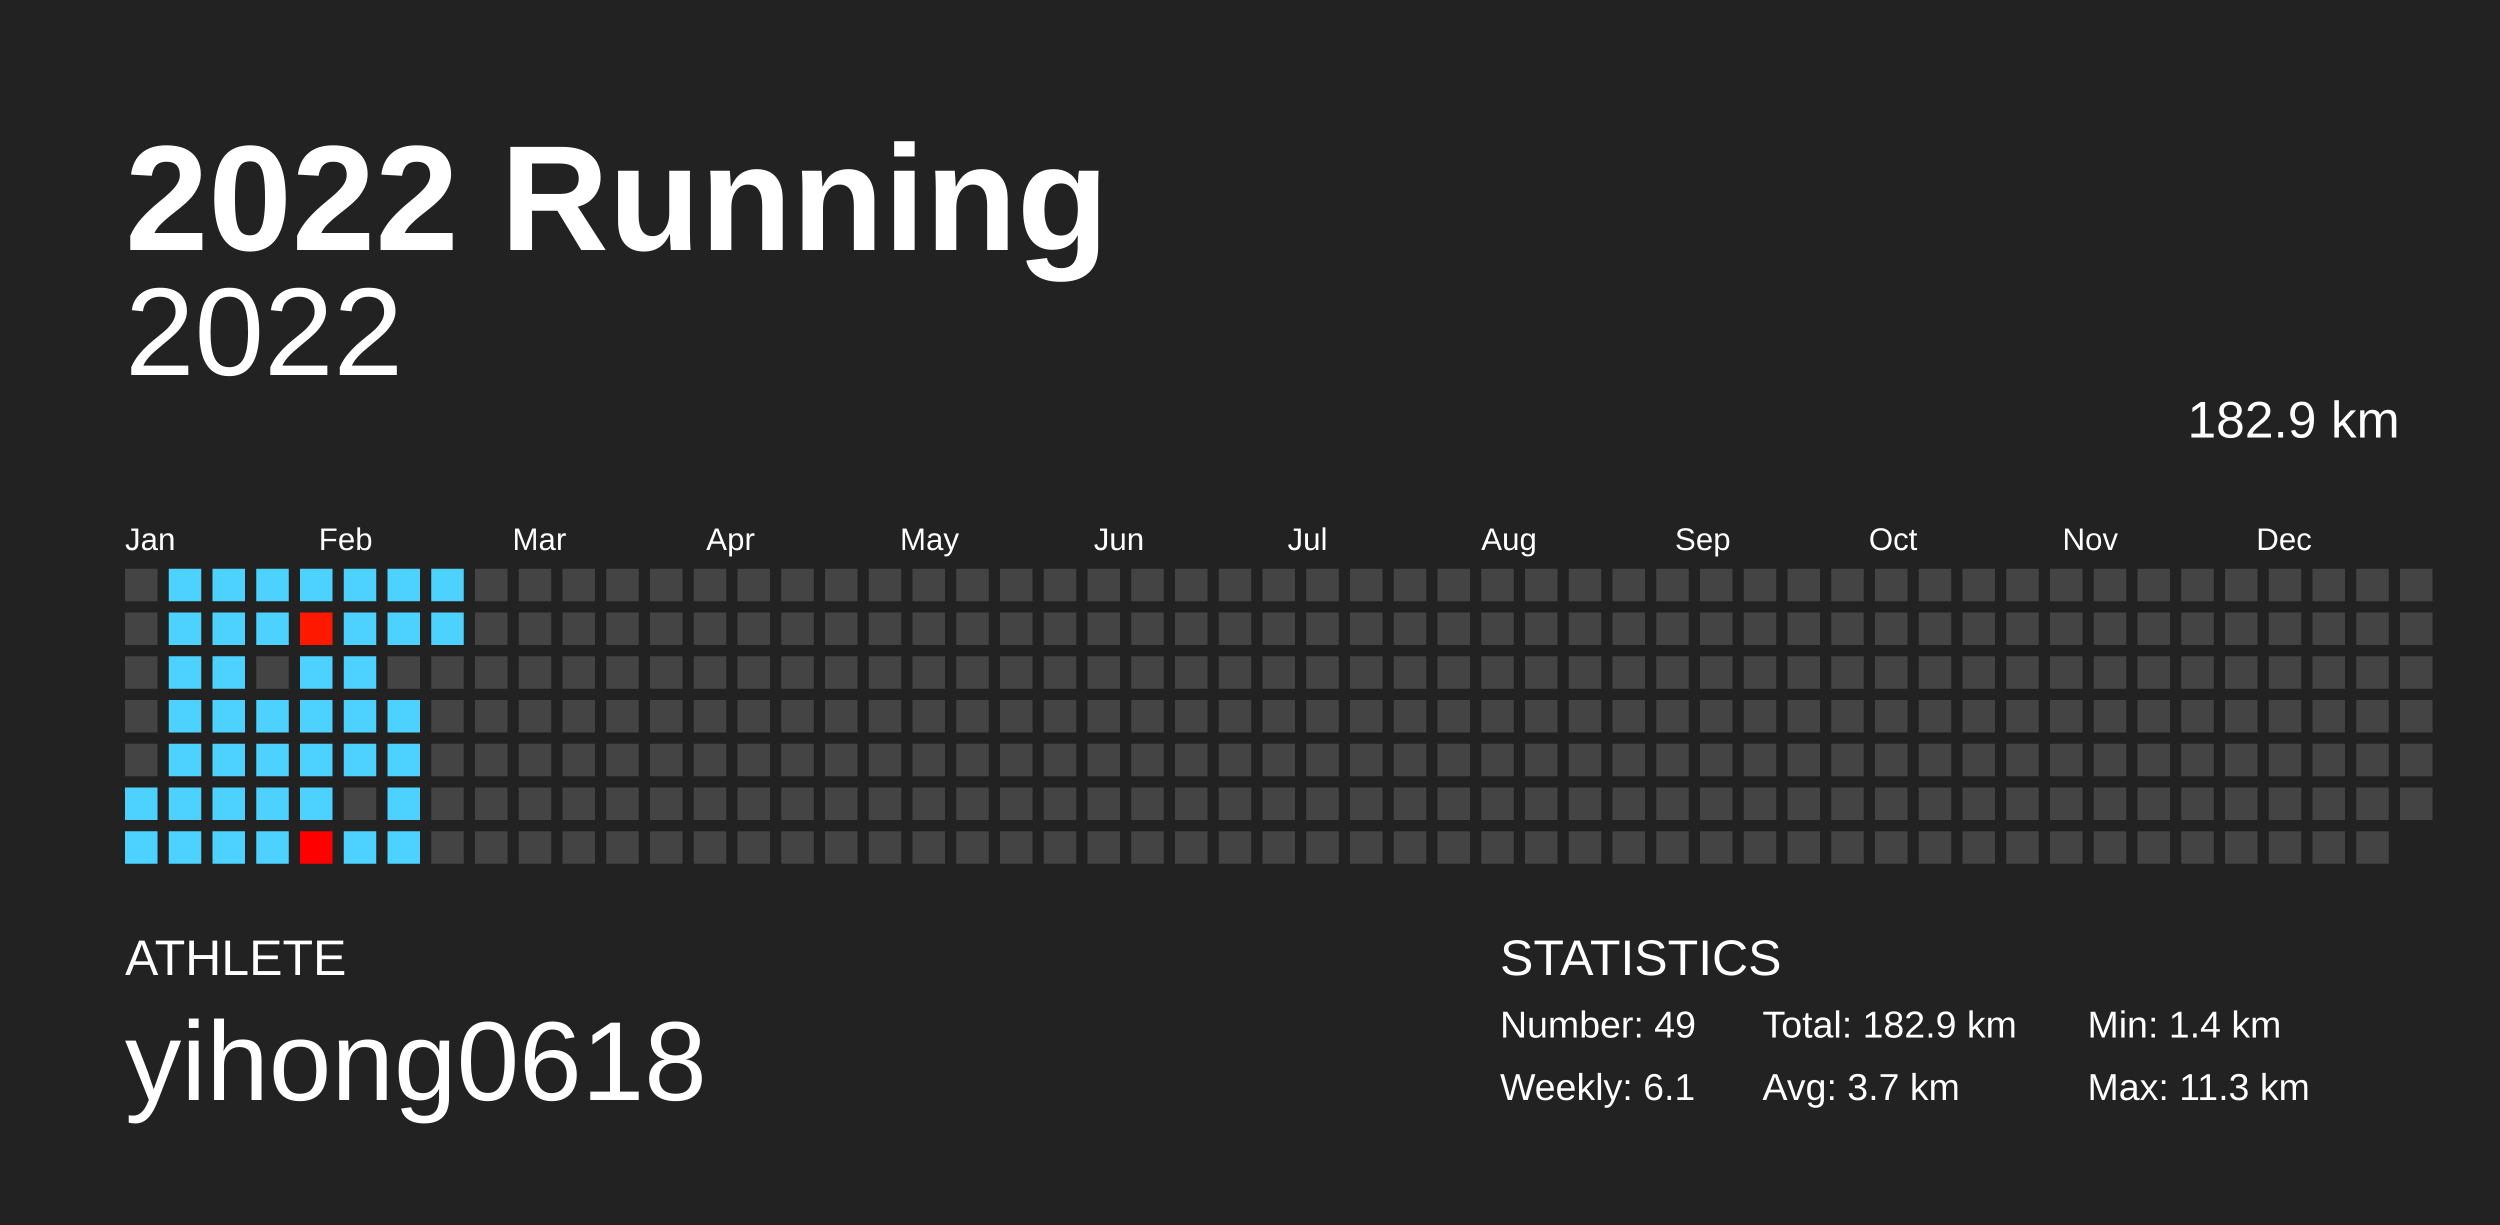
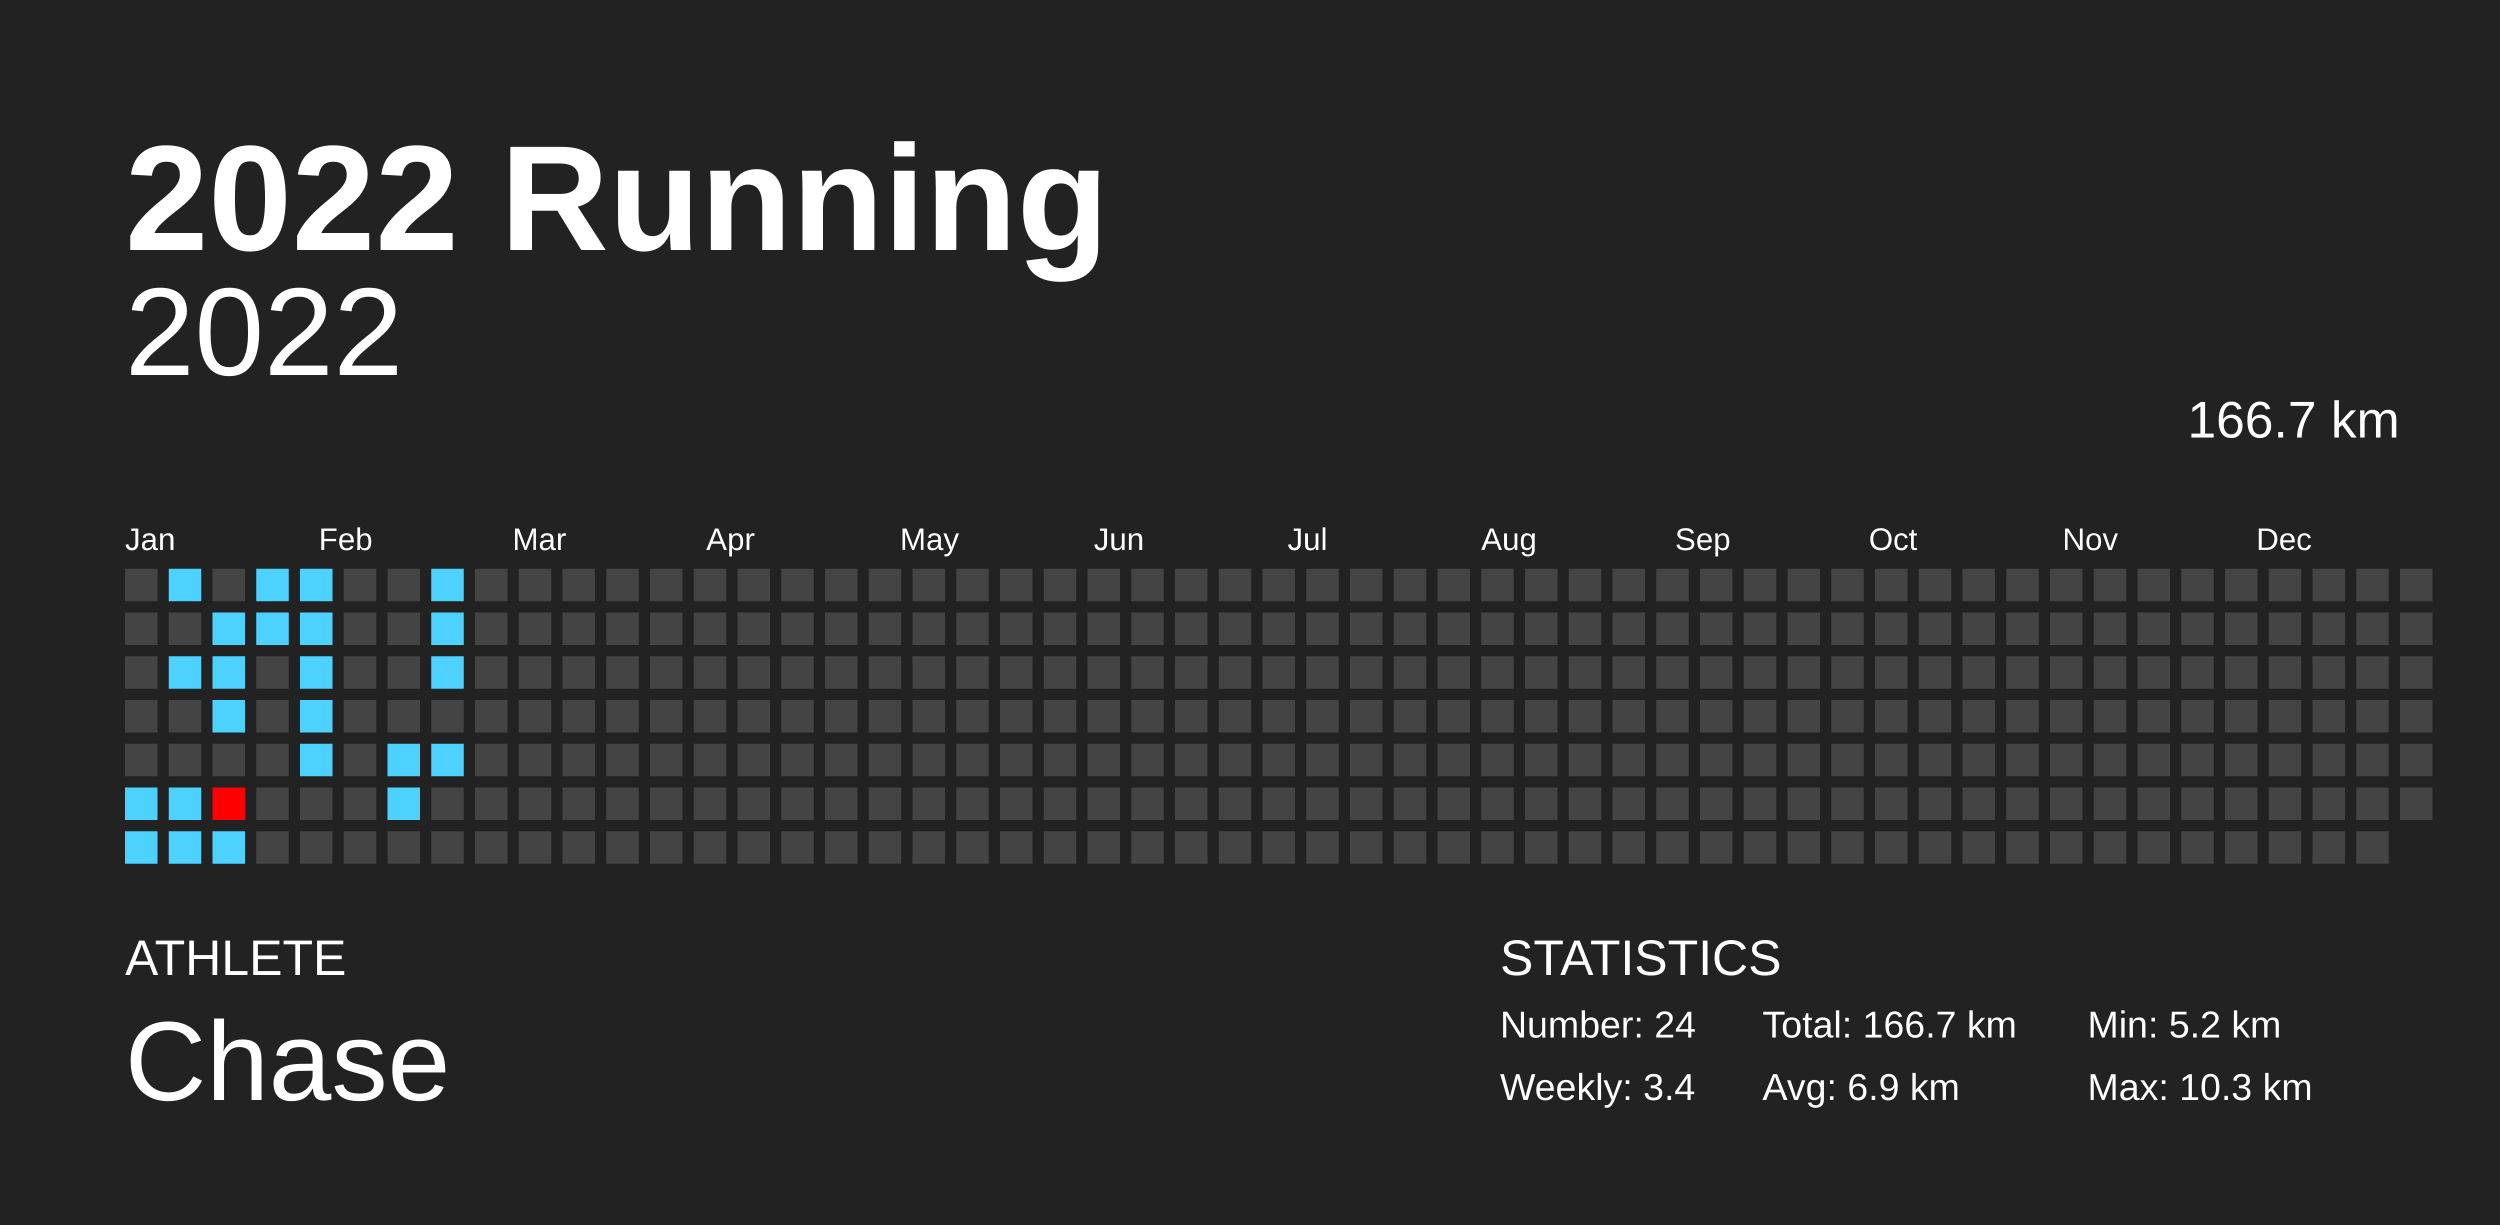
<svg xmlns="http://www.w3.org/2000/svg" baseProfile="full" height="98mm" version="1.1" viewBox="0,0,200,98" width="200mm">
  <defs />
  <rect fill="#222222" height="98" width="200" x="0" y="0" />
  <text fill="#FFFFFF" style="font-size:12px; font-family:Arial; font-weight:bold;" x="10" y="20">2022 Running</text>
  <text fill="#FFFFFF" style="font-size:4px; font-family:Arial" x="10" y="78">ATHLETE</text>
-   <text fill="#FFFFFF" style="font-size:9px; font-family:Arial" x="10" y="88">yihong0618</text>
+   <text fill="#FFFFFF" style="font-size:9px; font-family:Arial" x="10" y="88">Chase</text>
  <text fill="#FFFFFF" style="font-size:4px; font-family:Arial" x="120" y="78">STATISTICS</text>
-   <text fill="#FFFFFF" style="font-size:3px; font-family:Arial" x="120" y="83">Number: 49</text>
-   <text fill="#FFFFFF" style="font-size:3px; font-family:Arial" x="120" y="88">Weekly: 6.1</text>
-   <text fill="#FFFFFF" style="font-size:3px; font-family:Arial" x="141" y="83">Total: 182.9 km</text>
-   <text fill="#FFFFFF" style="font-size:3px; font-family:Arial" x="141" y="88">Avg: 3.7 km</text>
-   <text fill="#FFFFFF" style="font-size:3px; font-family:Arial" x="167" y="83">Min: 1.4 km</text>
-   <text fill="#FFFFFF" style="font-size:3px; font-family:Arial" x="167" y="88">Max: 11.3 km</text>
+   <text fill="#FFFFFF" style="font-size:3px; font-family:Arial" x="120" y="83">Number: 24</text>
+   <text fill="#FFFFFF" style="font-size:3px; font-family:Arial" x="120" y="88">Weekly: 3.4</text>
+   <text fill="#FFFFFF" style="font-size:3px; font-family:Arial" x="141" y="83">Total: 166.7 km</text>
+   <text fill="#FFFFFF" style="font-size:3px; font-family:Arial" x="141" y="88">Avg: 6.9 km</text>
+   <text fill="#FFFFFF" style="font-size:3px; font-family:Arial" x="167" y="83">Min: 5.2 km</text>
+   <text fill="#FFFFFF" style="font-size:3px; font-family:Arial" x="167" y="88">Max: 10.3 km</text>
  <text alignment-baseline="hanging" fill="#FFFFFF" style="font-size:10.0px; font-family:Arial;" x="10" y="30">2022</text>
-   <text alignment-baseline="hanging" fill="#FFFFFF" style="font-size:4.125px; font-family:Arial;" x="175" y="35">182.9 km</text>
+   <text alignment-baseline="hanging" fill="#FFFFFF" style="font-size:4.125px; font-family:Arial;" x="175" y="35">166.7 km</text>
  <text fill="#FFFFFF" style="font-size:2.5px; font-family:Arial" x="10.0" y="44">Jan</text>
  <text fill="#FFFFFF" style="font-size:2.5px; font-family:Arial" x="25.5" y="44">Feb</text>
  <text fill="#FFFFFF" style="font-size:2.5px; font-family:Arial" x="41.0" y="44">Mar</text>
  <text fill="#FFFFFF" style="font-size:2.5px; font-family:Arial" x="56.5" y="44">Apr</text>
  <text fill="#FFFFFF" style="font-size:2.5px; font-family:Arial" x="72.0" y="44">May</text>
  <text fill="#FFFFFF" style="font-size:2.5px; font-family:Arial" x="87.5" y="44">Jun</text>
  <text fill="#FFFFFF" style="font-size:2.5px; font-family:Arial" x="103.0" y="44">Jul</text>
  <text fill="#FFFFFF" style="font-size:2.5px; font-family:Arial" x="118.5" y="44">Aug</text>
  <text fill="#FFFFFF" style="font-size:2.5px; font-family:Arial" x="134.0" y="44">Sep</text>
  <text fill="#FFFFFF" style="font-size:2.5px; font-family:Arial" x="149.5" y="44">Oct</text>
  <text fill="#FFFFFF" style="font-size:2.5px; font-family:Arial" x="165.0" y="44">Nov</text>
  <text fill="#FFFFFF" style="font-size:2.5px; font-family:Arial" x="180.5" y="44">Dec</text>
  <rect fill="#444444" height="2.6" width="2.6" x="10.0" y="45.5" />
  <rect fill="#444444" height="2.6" width="2.6" x="10.0" y="49.0" />
  <rect fill="#444444" height="2.6" width="2.6" x="10.0" y="52.5" />
  <rect fill="#444444" height="2.6" width="2.6" x="10.0" y="56.0" />
  <rect fill="#444444" height="2.6" width="2.6" x="10.0" y="59.5" />
  <rect fill="#4dd2ff" height="2.6" width="2.6" x="10.0" y="63.0" />
  <rect fill="#4dd2ff" height="2.6" width="2.6" x="10.0" y="66.5" />
  <rect fill="#4dd2ff" height="2.6" width="2.6" x="13.5" y="45.5" />
-   <rect fill="#4dd2ff" height="2.6" width="2.6" x="13.5" y="49.0" />
+   <rect fill="#444444" height="2.6" width="2.6" x="13.5" y="49.0" />
  <rect fill="#4dd2ff" height="2.6" width="2.6" x="13.5" y="52.5" />
-   <rect fill="#4dd2ff" height="2.6" width="2.6" x="13.5" y="56.0" />
-   <rect fill="#4dd2ff" height="2.6" width="2.6" x="13.5" y="59.5" />
+   <rect fill="#444444" height="2.6" width="2.6" x="13.5" y="56.0" />
+   <rect fill="#444444" height="2.6" width="2.6" x="13.5" y="59.5" />
  <rect fill="#4dd2ff" height="2.6" width="2.6" x="13.5" y="63.0" />
  <rect fill="#4dd2ff" height="2.6" width="2.6" x="13.5" y="66.5" />
-   <rect fill="#4dd2ff" height="2.6" width="2.6" x="17.0" y="45.5" />
+   <rect fill="#444444" height="2.6" width="2.6" x="17.0" y="45.5" />
  <rect fill="#4dd2ff" height="2.6" width="2.6" x="17.0" y="49.0" />
  <rect fill="#4dd2ff" height="2.6" width="2.6" x="17.0" y="52.5" />
  <rect fill="#4dd2ff" height="2.6" width="2.6" x="17.0" y="56.0" />
-   <rect fill="#4dd2ff" height="2.6" width="2.6" x="17.0" y="59.5" />
-   <rect fill="#4dd2ff" height="2.6" width="2.6" x="17.0" y="63.0" />
+   <rect fill="#444444" height="2.6" width="2.6" x="17.0" y="59.5" />
+   <rect fill="#ff0000" height="2.6" width="2.6" x="17.0" y="63.0" />
  <rect fill="#4dd2ff" height="2.6" width="2.6" x="17.0" y="66.5" />
  <rect fill="#4dd2ff" height="2.6" width="2.6" x="20.5" y="45.5" />
  <rect fill="#4dd2ff" height="2.6" width="2.6" x="20.5" y="49.0" />
  <rect fill="#444444" height="2.6" width="2.6" x="20.5" y="52.5" />
-   <rect fill="#4dd2ff" height="2.6" width="2.6" x="20.5" y="56.0" />
-   <rect fill="#4dd2ff" height="2.6" width="2.6" x="20.5" y="59.5" />
-   <rect fill="#4dd2ff" height="2.6" width="2.6" x="20.5" y="63.0" />
-   <rect fill="#4dd2ff" height="2.6" width="2.6" x="20.5" y="66.5" />
+   <rect fill="#444444" height="2.6" width="2.6" x="20.5" y="56.0" />
+   <rect fill="#444444" height="2.6" width="2.6" x="20.5" y="59.5" />
+   <rect fill="#444444" height="2.6" width="2.6" x="20.5" y="63.0" />
+   <rect fill="#444444" height="2.6" width="2.6" x="20.5" y="66.5" />
  <rect fill="#4dd2ff" height="2.6" width="2.6" x="24.0" y="45.5" />
-   <rect fill="#ff1800" height="2.6" width="2.6" x="24.0" y="49.0" />
+   <rect fill="#4dd2ff" height="2.6" width="2.6" x="24.0" y="49.0" />
  <rect fill="#4dd2ff" height="2.6" width="2.6" x="24.0" y="52.5" />
  <rect fill="#4dd2ff" height="2.6" width="2.6" x="24.0" y="56.0" />
  <rect fill="#4dd2ff" height="2.6" width="2.6" x="24.0" y="59.5" />
-   <rect fill="#4dd2ff" height="2.6" width="2.6" x="24.0" y="63.0" />
-   <rect fill="#ff0000" height="2.6" width="2.6" x="24.0" y="66.5" />
-   <rect fill="#4dd2ff" height="2.6" width="2.6" x="27.5" y="45.5" />
-   <rect fill="#4dd2ff" height="2.6" width="2.6" x="27.5" y="49.0" />
-   <rect fill="#4dd2ff" height="2.6" width="2.6" x="27.5" y="52.5" />
-   <rect fill="#4dd2ff" height="2.6" width="2.6" x="27.5" y="56.0" />
-   <rect fill="#4dd2ff" height="2.6" width="2.6" x="27.5" y="59.5" />
+   <rect fill="#444444" height="2.6" width="2.6" x="24.0" y="63.0" />
+   <rect fill="#444444" height="2.6" width="2.6" x="24.0" y="66.5" />
+   <rect fill="#444444" height="2.6" width="2.6" x="27.5" y="45.5" />
+   <rect fill="#444444" height="2.6" width="2.6" x="27.5" y="49.0" />
+   <rect fill="#444444" height="2.6" width="2.6" x="27.5" y="52.5" />
+   <rect fill="#444444" height="2.6" width="2.6" x="27.5" y="56.0" />
+   <rect fill="#444444" height="2.6" width="2.6" x="27.5" y="59.5" />
  <rect fill="#444444" height="2.6" width="2.6" x="27.5" y="63.0" />
-   <rect fill="#4dd2ff" height="2.6" width="2.6" x="27.5" y="66.5" />
-   <rect fill="#4dd2ff" height="2.6" width="2.6" x="31.0" y="45.5" />
-   <rect fill="#4dd2ff" height="2.6" width="2.6" x="31.0" y="49.0" />
+   <rect fill="#444444" height="2.6" width="2.6" x="27.5" y="66.5" />
+   <rect fill="#444444" height="2.6" width="2.6" x="31.0" y="45.5" />
+   <rect fill="#444444" height="2.6" width="2.6" x="31.0" y="49.0" />
  <rect fill="#444444" height="2.6" width="2.6" x="31.0" y="52.5" />
-   <rect fill="#4dd2ff" height="2.6" width="2.6" x="31.0" y="56.0" />
+   <rect fill="#444444" height="2.6" width="2.6" x="31.0" y="56.0" />
  <rect fill="#4dd2ff" height="2.6" width="2.6" x="31.0" y="59.5" />
  <rect fill="#4dd2ff" height="2.6" width="2.6" x="31.0" y="63.0" />
-   <rect fill="#4dd2ff" height="2.6" width="2.6" x="31.0" y="66.5" />
+   <rect fill="#444444" height="2.6" width="2.6" x="31.0" y="66.5" />
  <rect fill="#4dd2ff" height="2.6" width="2.6" x="34.5" y="45.5" />
  <rect fill="#4dd2ff" height="2.6" width="2.6" x="34.5" y="49.0" />
-   <rect fill="#444444" height="2.6" width="2.6" x="34.5" y="52.5" />
+   <rect fill="#4dd2ff" height="2.6" width="2.6" x="34.5" y="52.5" />
  <rect fill="#444444" height="2.6" width="2.6" x="34.5" y="56.0" />
-   <rect fill="#444444" height="2.6" width="2.6" x="34.5" y="59.5" />
+   <rect fill="#4dd2ff" height="2.6" width="2.6" x="34.5" y="59.5" />
  <rect fill="#444444" height="2.6" width="2.6" x="34.5" y="63.0" />
  <rect fill="#444444" height="2.6" width="2.6" x="34.5" y="66.5" />
  <rect fill="#444444" height="2.6" width="2.6" x="38.0" y="45.5" />
  <rect fill="#444444" height="2.6" width="2.6" x="38.0" y="49.0" />
  <rect fill="#444444" height="2.6" width="2.6" x="38.0" y="52.5" />
  <rect fill="#444444" height="2.6" width="2.6" x="38.0" y="56.0" />
  <rect fill="#444444" height="2.6" width="2.6" x="38.0" y="59.5" />
  <rect fill="#444444" height="2.6" width="2.6" x="38.0" y="63.0" />
  <rect fill="#444444" height="2.6" width="2.6" x="38.0" y="66.5" />
  <rect fill="#444444" height="2.6" width="2.6" x="41.5" y="45.5" />
  <rect fill="#444444" height="2.6" width="2.6" x="41.5" y="49.0" />
  <rect fill="#444444" height="2.6" width="2.6" x="41.5" y="52.5" />
  <rect fill="#444444" height="2.6" width="2.6" x="41.5" y="56.0" />
  <rect fill="#444444" height="2.6" width="2.6" x="41.5" y="59.5" />
  <rect fill="#444444" height="2.6" width="2.6" x="41.5" y="63.0" />
  <rect fill="#444444" height="2.6" width="2.6" x="41.5" y="66.5" />
  <rect fill="#444444" height="2.6" width="2.6" x="45.0" y="45.5" />
  <rect fill="#444444" height="2.6" width="2.6" x="45.0" y="49.0" />
  <rect fill="#444444" height="2.6" width="2.6" x="45.0" y="52.5" />
  <rect fill="#444444" height="2.6" width="2.6" x="45.0" y="56.0" />
  <rect fill="#444444" height="2.6" width="2.6" x="45.0" y="59.5" />
  <rect fill="#444444" height="2.6" width="2.6" x="45.0" y="63.0" />
  <rect fill="#444444" height="2.6" width="2.6" x="45.0" y="66.5" />
  <rect fill="#444444" height="2.6" width="2.6" x="48.5" y="45.5" />
  <rect fill="#444444" height="2.6" width="2.6" x="48.5" y="49.0" />
  <rect fill="#444444" height="2.6" width="2.6" x="48.5" y="52.5" />
  <rect fill="#444444" height="2.6" width="2.6" x="48.5" y="56.0" />
  <rect fill="#444444" height="2.6" width="2.6" x="48.5" y="59.5" />
  <rect fill="#444444" height="2.6" width="2.6" x="48.5" y="63.0" />
  <rect fill="#444444" height="2.6" width="2.6" x="48.5" y="66.5" />
  <rect fill="#444444" height="2.6" width="2.6" x="52.0" y="45.5" />
  <rect fill="#444444" height="2.6" width="2.6" x="52.0" y="49.0" />
  <rect fill="#444444" height="2.6" width="2.6" x="52.0" y="52.5" />
  <rect fill="#444444" height="2.6" width="2.6" x="52.0" y="56.0" />
  <rect fill="#444444" height="2.6" width="2.6" x="52.0" y="59.5" />
  <rect fill="#444444" height="2.6" width="2.6" x="52.0" y="63.0" />
  <rect fill="#444444" height="2.6" width="2.6" x="52.0" y="66.5" />
  <rect fill="#444444" height="2.6" width="2.6" x="55.5" y="45.5" />
  <rect fill="#444444" height="2.6" width="2.6" x="55.5" y="49.0" />
  <rect fill="#444444" height="2.6" width="2.6" x="55.5" y="52.5" />
  <rect fill="#444444" height="2.6" width="2.6" x="55.5" y="56.0" />
  <rect fill="#444444" height="2.6" width="2.6" x="55.5" y="59.5" />
  <rect fill="#444444" height="2.6" width="2.6" x="55.5" y="63.0" />
  <rect fill="#444444" height="2.6" width="2.6" x="55.5" y="66.5" />
  <rect fill="#444444" height="2.6" width="2.6" x="59.0" y="45.5" />
  <rect fill="#444444" height="2.6" width="2.6" x="59.0" y="49.0" />
  <rect fill="#444444" height="2.6" width="2.6" x="59.0" y="52.5" />
  <rect fill="#444444" height="2.6" width="2.6" x="59.0" y="56.0" />
  <rect fill="#444444" height="2.6" width="2.6" x="59.0" y="59.5" />
  <rect fill="#444444" height="2.6" width="2.6" x="59.0" y="63.0" />
  <rect fill="#444444" height="2.6" width="2.6" x="59.0" y="66.5" />
  <rect fill="#444444" height="2.6" width="2.6" x="62.5" y="45.5" />
  <rect fill="#444444" height="2.6" width="2.6" x="62.5" y="49.0" />
  <rect fill="#444444" height="2.6" width="2.6" x="62.5" y="52.5" />
  <rect fill="#444444" height="2.6" width="2.6" x="62.5" y="56.0" />
  <rect fill="#444444" height="2.6" width="2.6" x="62.5" y="59.5" />
  <rect fill="#444444" height="2.6" width="2.6" x="62.5" y="63.0" />
  <rect fill="#444444" height="2.6" width="2.6" x="62.5" y="66.5" />
  <rect fill="#444444" height="2.6" width="2.6" x="66.0" y="45.5" />
  <rect fill="#444444" height="2.6" width="2.6" x="66.0" y="49.0" />
  <rect fill="#444444" height="2.6" width="2.6" x="66.0" y="52.5" />
  <rect fill="#444444" height="2.6" width="2.6" x="66.0" y="56.0" />
  <rect fill="#444444" height="2.6" width="2.6" x="66.0" y="59.5" />
  <rect fill="#444444" height="2.6" width="2.6" x="66.0" y="63.0" />
  <rect fill="#444444" height="2.6" width="2.6" x="66.0" y="66.5" />
  <rect fill="#444444" height="2.6" width="2.6" x="69.5" y="45.5" />
  <rect fill="#444444" height="2.6" width="2.6" x="69.5" y="49.0" />
  <rect fill="#444444" height="2.6" width="2.6" x="69.5" y="52.5" />
  <rect fill="#444444" height="2.6" width="2.6" x="69.5" y="56.0" />
  <rect fill="#444444" height="2.6" width="2.6" x="69.5" y="59.5" />
  <rect fill="#444444" height="2.6" width="2.6" x="69.5" y="63.0" />
  <rect fill="#444444" height="2.6" width="2.6" x="69.5" y="66.5" />
  <rect fill="#444444" height="2.6" width="2.6" x="73.0" y="45.5" />
  <rect fill="#444444" height="2.6" width="2.6" x="73.0" y="49.0" />
  <rect fill="#444444" height="2.6" width="2.6" x="73.0" y="52.5" />
  <rect fill="#444444" height="2.6" width="2.6" x="73.0" y="56.0" />
  <rect fill="#444444" height="2.6" width="2.6" x="73.0" y="59.5" />
  <rect fill="#444444" height="2.6" width="2.6" x="73.0" y="63.0" />
  <rect fill="#444444" height="2.6" width="2.6" x="73.0" y="66.5" />
  <rect fill="#444444" height="2.6" width="2.6" x="76.5" y="45.5" />
  <rect fill="#444444" height="2.6" width="2.6" x="76.5" y="49.0" />
  <rect fill="#444444" height="2.6" width="2.6" x="76.5" y="52.5" />
  <rect fill="#444444" height="2.6" width="2.6" x="76.5" y="56.0" />
  <rect fill="#444444" height="2.6" width="2.6" x="76.5" y="59.5" />
  <rect fill="#444444" height="2.6" width="2.6" x="76.5" y="63.0" />
  <rect fill="#444444" height="2.6" width="2.6" x="76.5" y="66.5" />
  <rect fill="#444444" height="2.6" width="2.6" x="80.0" y="45.5" />
  <rect fill="#444444" height="2.6" width="2.6" x="80.0" y="49.0" />
  <rect fill="#444444" height="2.6" width="2.6" x="80.0" y="52.5" />
  <rect fill="#444444" height="2.6" width="2.6" x="80.0" y="56.0" />
  <rect fill="#444444" height="2.6" width="2.6" x="80.0" y="59.5" />
  <rect fill="#444444" height="2.6" width="2.6" x="80.0" y="63.0" />
  <rect fill="#444444" height="2.6" width="2.6" x="80.0" y="66.5" />
  <rect fill="#444444" height="2.6" width="2.6" x="83.5" y="45.5" />
  <rect fill="#444444" height="2.6" width="2.6" x="83.5" y="49.0" />
  <rect fill="#444444" height="2.6" width="2.6" x="83.5" y="52.5" />
  <rect fill="#444444" height="2.6" width="2.6" x="83.5" y="56.0" />
  <rect fill="#444444" height="2.6" width="2.6" x="83.5" y="59.5" />
  <rect fill="#444444" height="2.6" width="2.6" x="83.5" y="63.0" />
  <rect fill="#444444" height="2.6" width="2.6" x="83.5" y="66.5" />
  <rect fill="#444444" height="2.6" width="2.6" x="87.0" y="45.5" />
  <rect fill="#444444" height="2.6" width="2.6" x="87.0" y="49.0" />
  <rect fill="#444444" height="2.6" width="2.6" x="87.0" y="52.5" />
  <rect fill="#444444" height="2.6" width="2.6" x="87.0" y="56.0" />
  <rect fill="#444444" height="2.6" width="2.6" x="87.0" y="59.5" />
  <rect fill="#444444" height="2.6" width="2.6" x="87.0" y="63.0" />
  <rect fill="#444444" height="2.6" width="2.6" x="87.0" y="66.5" />
  <rect fill="#444444" height="2.6" width="2.6" x="90.5" y="45.5" />
  <rect fill="#444444" height="2.6" width="2.6" x="90.5" y="49.0" />
  <rect fill="#444444" height="2.6" width="2.6" x="90.5" y="52.5" />
  <rect fill="#444444" height="2.6" width="2.6" x="90.5" y="56.0" />
  <rect fill="#444444" height="2.6" width="2.6" x="90.5" y="59.5" />
  <rect fill="#444444" height="2.6" width="2.6" x="90.5" y="63.0" />
  <rect fill="#444444" height="2.6" width="2.6" x="90.5" y="66.5" />
  <rect fill="#444444" height="2.6" width="2.6" x="94.0" y="45.5" />
  <rect fill="#444444" height="2.6" width="2.6" x="94.0" y="49.0" />
  <rect fill="#444444" height="2.6" width="2.6" x="94.0" y="52.5" />
  <rect fill="#444444" height="2.6" width="2.6" x="94.0" y="56.0" />
  <rect fill="#444444" height="2.6" width="2.6" x="94.0" y="59.5" />
  <rect fill="#444444" height="2.6" width="2.6" x="94.0" y="63.0" />
  <rect fill="#444444" height="2.6" width="2.6" x="94.0" y="66.5" />
  <rect fill="#444444" height="2.6" width="2.6" x="97.5" y="45.5" />
  <rect fill="#444444" height="2.6" width="2.6" x="97.5" y="49.0" />
  <rect fill="#444444" height="2.6" width="2.6" x="97.5" y="52.5" />
  <rect fill="#444444" height="2.6" width="2.6" x="97.5" y="56.0" />
  <rect fill="#444444" height="2.6" width="2.6" x="97.5" y="59.5" />
  <rect fill="#444444" height="2.6" width="2.6" x="97.5" y="63.0" />
  <rect fill="#444444" height="2.6" width="2.6" x="97.5" y="66.5" />
  <rect fill="#444444" height="2.6" width="2.6" x="101.0" y="45.5" />
  <rect fill="#444444" height="2.6" width="2.6" x="101.0" y="49.0" />
  <rect fill="#444444" height="2.6" width="2.6" x="101.0" y="52.5" />
  <rect fill="#444444" height="2.6" width="2.6" x="101.0" y="56.0" />
  <rect fill="#444444" height="2.6" width="2.6" x="101.0" y="59.5" />
  <rect fill="#444444" height="2.6" width="2.6" x="101.0" y="63.0" />
  <rect fill="#444444" height="2.6" width="2.6" x="101.0" y="66.5" />
  <rect fill="#444444" height="2.6" width="2.6" x="104.5" y="45.5" />
  <rect fill="#444444" height="2.6" width="2.6" x="104.5" y="49.0" />
  <rect fill="#444444" height="2.6" width="2.6" x="104.5" y="52.5" />
  <rect fill="#444444" height="2.6" width="2.6" x="104.5" y="56.0" />
  <rect fill="#444444" height="2.6" width="2.6" x="104.5" y="59.5" />
  <rect fill="#444444" height="2.6" width="2.6" x="104.5" y="63.0" />
  <rect fill="#444444" height="2.6" width="2.6" x="104.5" y="66.5" />
  <rect fill="#444444" height="2.6" width="2.6" x="108.0" y="45.5" />
  <rect fill="#444444" height="2.6" width="2.6" x="108.0" y="49.0" />
  <rect fill="#444444" height="2.6" width="2.6" x="108.0" y="52.5" />
  <rect fill="#444444" height="2.6" width="2.6" x="108.0" y="56.0" />
  <rect fill="#444444" height="2.6" width="2.6" x="108.0" y="59.5" />
  <rect fill="#444444" height="2.6" width="2.6" x="108.0" y="63.0" />
  <rect fill="#444444" height="2.6" width="2.6" x="108.0" y="66.5" />
  <rect fill="#444444" height="2.6" width="2.6" x="111.5" y="45.5" />
  <rect fill="#444444" height="2.6" width="2.6" x="111.5" y="49.0" />
  <rect fill="#444444" height="2.6" width="2.6" x="111.5" y="52.5" />
  <rect fill="#444444" height="2.6" width="2.6" x="111.5" y="56.0" />
  <rect fill="#444444" height="2.6" width="2.6" x="111.5" y="59.5" />
  <rect fill="#444444" height="2.6" width="2.6" x="111.5" y="63.0" />
  <rect fill="#444444" height="2.6" width="2.6" x="111.5" y="66.5" />
  <rect fill="#444444" height="2.6" width="2.6" x="115.0" y="45.5" />
  <rect fill="#444444" height="2.6" width="2.6" x="115.0" y="49.0" />
  <rect fill="#444444" height="2.6" width="2.6" x="115.0" y="52.5" />
  <rect fill="#444444" height="2.6" width="2.6" x="115.0" y="56.0" />
  <rect fill="#444444" height="2.6" width="2.6" x="115.0" y="59.5" />
  <rect fill="#444444" height="2.6" width="2.6" x="115.0" y="63.0" />
  <rect fill="#444444" height="2.6" width="2.6" x="115.0" y="66.5" />
  <rect fill="#444444" height="2.6" width="2.6" x="118.5" y="45.5" />
  <rect fill="#444444" height="2.6" width="2.6" x="118.5" y="49.0" />
  <rect fill="#444444" height="2.6" width="2.6" x="118.5" y="52.5" />
  <rect fill="#444444" height="2.6" width="2.6" x="118.5" y="56.0" />
  <rect fill="#444444" height="2.6" width="2.6" x="118.5" y="59.5" />
  <rect fill="#444444" height="2.6" width="2.6" x="118.5" y="63.0" />
  <rect fill="#444444" height="2.6" width="2.6" x="118.5" y="66.5" />
  <rect fill="#444444" height="2.6" width="2.6" x="122.0" y="45.5" />
  <rect fill="#444444" height="2.6" width="2.6" x="122.0" y="49.0" />
  <rect fill="#444444" height="2.6" width="2.6" x="122.0" y="52.5" />
  <rect fill="#444444" height="2.6" width="2.6" x="122.0" y="56.0" />
  <rect fill="#444444" height="2.6" width="2.6" x="122.0" y="59.5" />
  <rect fill="#444444" height="2.6" width="2.6" x="122.0" y="63.0" />
  <rect fill="#444444" height="2.6" width="2.6" x="122.0" y="66.5" />
  <rect fill="#444444" height="2.6" width="2.6" x="125.5" y="45.5" />
  <rect fill="#444444" height="2.6" width="2.6" x="125.5" y="49.0" />
  <rect fill="#444444" height="2.6" width="2.6" x="125.5" y="52.5" />
  <rect fill="#444444" height="2.6" width="2.6" x="125.5" y="56.0" />
  <rect fill="#444444" height="2.6" width="2.6" x="125.5" y="59.5" />
  <rect fill="#444444" height="2.6" width="2.6" x="125.5" y="63.0" />
  <rect fill="#444444" height="2.6" width="2.6" x="125.5" y="66.5" />
  <rect fill="#444444" height="2.6" width="2.6" x="129.0" y="45.5" />
  <rect fill="#444444" height="2.6" width="2.6" x="129.0" y="49.0" />
  <rect fill="#444444" height="2.6" width="2.6" x="129.0" y="52.5" />
  <rect fill="#444444" height="2.6" width="2.6" x="129.0" y="56.0" />
  <rect fill="#444444" height="2.6" width="2.6" x="129.0" y="59.5" />
  <rect fill="#444444" height="2.6" width="2.6" x="129.0" y="63.0" />
  <rect fill="#444444" height="2.6" width="2.6" x="129.0" y="66.5" />
  <rect fill="#444444" height="2.6" width="2.6" x="132.5" y="45.5" />
  <rect fill="#444444" height="2.6" width="2.6" x="132.5" y="49.0" />
  <rect fill="#444444" height="2.6" width="2.6" x="132.5" y="52.5" />
  <rect fill="#444444" height="2.6" width="2.6" x="132.5" y="56.0" />
  <rect fill="#444444" height="2.6" width="2.6" x="132.5" y="59.5" />
  <rect fill="#444444" height="2.6" width="2.6" x="132.5" y="63.0" />
  <rect fill="#444444" height="2.6" width="2.6" x="132.5" y="66.5" />
  <rect fill="#444444" height="2.6" width="2.6" x="136.0" y="45.5" />
  <rect fill="#444444" height="2.6" width="2.6" x="136.0" y="49.0" />
  <rect fill="#444444" height="2.6" width="2.6" x="136.0" y="52.5" />
  <rect fill="#444444" height="2.6" width="2.6" x="136.0" y="56.0" />
  <rect fill="#444444" height="2.6" width="2.6" x="136.0" y="59.5" />
  <rect fill="#444444" height="2.6" width="2.6" x="136.0" y="63.0" />
  <rect fill="#444444" height="2.6" width="2.6" x="136.0" y="66.5" />
  <rect fill="#444444" height="2.6" width="2.6" x="139.5" y="45.5" />
  <rect fill="#444444" height="2.6" width="2.6" x="139.5" y="49.0" />
  <rect fill="#444444" height="2.6" width="2.6" x="139.5" y="52.5" />
  <rect fill="#444444" height="2.6" width="2.6" x="139.5" y="56.0" />
  <rect fill="#444444" height="2.6" width="2.6" x="139.5" y="59.5" />
  <rect fill="#444444" height="2.6" width="2.6" x="139.5" y="63.0" />
  <rect fill="#444444" height="2.6" width="2.6" x="139.5" y="66.5" />
  <rect fill="#444444" height="2.6" width="2.6" x="143.0" y="45.5" />
  <rect fill="#444444" height="2.6" width="2.6" x="143.0" y="49.0" />
  <rect fill="#444444" height="2.6" width="2.6" x="143.0" y="52.5" />
  <rect fill="#444444" height="2.6" width="2.6" x="143.0" y="56.0" />
  <rect fill="#444444" height="2.6" width="2.6" x="143.0" y="59.5" />
  <rect fill="#444444" height="2.6" width="2.6" x="143.0" y="63.0" />
  <rect fill="#444444" height="2.6" width="2.6" x="143.0" y="66.5" />
  <rect fill="#444444" height="2.6" width="2.6" x="146.5" y="45.5" />
  <rect fill="#444444" height="2.6" width="2.6" x="146.5" y="49.0" />
  <rect fill="#444444" height="2.6" width="2.6" x="146.5" y="52.5" />
  <rect fill="#444444" height="2.6" width="2.6" x="146.5" y="56.0" />
  <rect fill="#444444" height="2.6" width="2.6" x="146.5" y="59.5" />
  <rect fill="#444444" height="2.6" width="2.6" x="146.5" y="63.0" />
  <rect fill="#444444" height="2.6" width="2.6" x="146.5" y="66.5" />
  <rect fill="#444444" height="2.6" width="2.6" x="150.0" y="45.5" />
  <rect fill="#444444" height="2.6" width="2.6" x="150.0" y="49.0" />
  <rect fill="#444444" height="2.6" width="2.6" x="150.0" y="52.5" />
  <rect fill="#444444" height="2.6" width="2.6" x="150.0" y="56.0" />
  <rect fill="#444444" height="2.6" width="2.6" x="150.0" y="59.5" />
  <rect fill="#444444" height="2.6" width="2.6" x="150.0" y="63.0" />
  <rect fill="#444444" height="2.6" width="2.6" x="150.0" y="66.5" />
  <rect fill="#444444" height="2.6" width="2.6" x="153.5" y="45.5" />
  <rect fill="#444444" height="2.6" width="2.6" x="153.5" y="49.0" />
  <rect fill="#444444" height="2.6" width="2.6" x="153.5" y="52.5" />
  <rect fill="#444444" height="2.6" width="2.6" x="153.5" y="56.0" />
  <rect fill="#444444" height="2.6" width="2.6" x="153.5" y="59.5" />
  <rect fill="#444444" height="2.6" width="2.6" x="153.5" y="63.0" />
  <rect fill="#444444" height="2.6" width="2.6" x="153.5" y="66.5" />
  <rect fill="#444444" height="2.6" width="2.6" x="157.0" y="45.5" />
  <rect fill="#444444" height="2.6" width="2.6" x="157.0" y="49.0" />
  <rect fill="#444444" height="2.6" width="2.6" x="157.0" y="52.5" />
  <rect fill="#444444" height="2.6" width="2.6" x="157.0" y="56.0" />
  <rect fill="#444444" height="2.6" width="2.6" x="157.0" y="59.5" />
  <rect fill="#444444" height="2.6" width="2.6" x="157.0" y="63.0" />
  <rect fill="#444444" height="2.6" width="2.6" x="157.0" y="66.5" />
  <rect fill="#444444" height="2.6" width="2.6" x="160.5" y="45.5" />
  <rect fill="#444444" height="2.6" width="2.6" x="160.5" y="49.0" />
  <rect fill="#444444" height="2.6" width="2.6" x="160.5" y="52.5" />
  <rect fill="#444444" height="2.6" width="2.6" x="160.5" y="56.0" />
  <rect fill="#444444" height="2.6" width="2.6" x="160.5" y="59.5" />
  <rect fill="#444444" height="2.6" width="2.6" x="160.5" y="63.0" />
  <rect fill="#444444" height="2.6" width="2.6" x="160.5" y="66.5" />
  <rect fill="#444444" height="2.6" width="2.6" x="164.0" y="45.5" />
  <rect fill="#444444" height="2.6" width="2.6" x="164.0" y="49.0" />
  <rect fill="#444444" height="2.6" width="2.6" x="164.0" y="52.5" />
  <rect fill="#444444" height="2.6" width="2.6" x="164.0" y="56.0" />
  <rect fill="#444444" height="2.6" width="2.6" x="164.0" y="59.5" />
  <rect fill="#444444" height="2.6" width="2.6" x="164.0" y="63.0" />
  <rect fill="#444444" height="2.6" width="2.6" x="164.0" y="66.5" />
  <rect fill="#444444" height="2.6" width="2.6" x="167.5" y="45.5" />
  <rect fill="#444444" height="2.6" width="2.6" x="167.5" y="49.0" />
  <rect fill="#444444" height="2.6" width="2.6" x="167.5" y="52.5" />
  <rect fill="#444444" height="2.6" width="2.6" x="167.5" y="56.0" />
  <rect fill="#444444" height="2.6" width="2.6" x="167.5" y="59.5" />
  <rect fill="#444444" height="2.6" width="2.6" x="167.5" y="63.0" />
  <rect fill="#444444" height="2.6" width="2.6" x="167.5" y="66.5" />
  <rect fill="#444444" height="2.6" width="2.6" x="171.0" y="45.5" />
  <rect fill="#444444" height="2.6" width="2.6" x="171.0" y="49.0" />
  <rect fill="#444444" height="2.6" width="2.6" x="171.0" y="52.5" />
  <rect fill="#444444" height="2.6" width="2.6" x="171.0" y="56.0" />
  <rect fill="#444444" height="2.6" width="2.6" x="171.0" y="59.5" />
  <rect fill="#444444" height="2.6" width="2.6" x="171.0" y="63.0" />
  <rect fill="#444444" height="2.6" width="2.6" x="171.0" y="66.5" />
  <rect fill="#444444" height="2.6" width="2.6" x="174.5" y="45.5" />
  <rect fill="#444444" height="2.6" width="2.6" x="174.5" y="49.0" />
  <rect fill="#444444" height="2.6" width="2.6" x="174.5" y="52.5" />
  <rect fill="#444444" height="2.6" width="2.6" x="174.5" y="56.0" />
  <rect fill="#444444" height="2.6" width="2.6" x="174.5" y="59.5" />
  <rect fill="#444444" height="2.6" width="2.6" x="174.5" y="63.0" />
  <rect fill="#444444" height="2.6" width="2.6" x="174.5" y="66.5" />
  <rect fill="#444444" height="2.6" width="2.6" x="178.0" y="45.5" />
  <rect fill="#444444" height="2.6" width="2.6" x="178.0" y="49.0" />
  <rect fill="#444444" height="2.6" width="2.6" x="178.0" y="52.5" />
  <rect fill="#444444" height="2.6" width="2.6" x="178.0" y="56.0" />
  <rect fill="#444444" height="2.6" width="2.6" x="178.0" y="59.5" />
  <rect fill="#444444" height="2.6" width="2.6" x="178.0" y="63.0" />
  <rect fill="#444444" height="2.6" width="2.6" x="178.0" y="66.5" />
  <rect fill="#444444" height="2.6" width="2.6" x="181.5" y="45.5" />
  <rect fill="#444444" height="2.6" width="2.6" x="181.5" y="49.0" />
  <rect fill="#444444" height="2.6" width="2.6" x="181.5" y="52.5" />
  <rect fill="#444444" height="2.6" width="2.6" x="181.5" y="56.0" />
  <rect fill="#444444" height="2.6" width="2.6" x="181.5" y="59.5" />
  <rect fill="#444444" height="2.6" width="2.6" x="181.5" y="63.0" />
  <rect fill="#444444" height="2.6" width="2.6" x="181.5" y="66.5" />
  <rect fill="#444444" height="2.6" width="2.6" x="185.0" y="45.5" />
  <rect fill="#444444" height="2.6" width="2.6" x="185.0" y="49.0" />
  <rect fill="#444444" height="2.6" width="2.6" x="185.0" y="52.5" />
  <rect fill="#444444" height="2.6" width="2.6" x="185.0" y="56.0" />
  <rect fill="#444444" height="2.6" width="2.6" x="185.0" y="59.5" />
  <rect fill="#444444" height="2.6" width="2.6" x="185.0" y="63.0" />
  <rect fill="#444444" height="2.6" width="2.6" x="185.0" y="66.5" />
  <rect fill="#444444" height="2.6" width="2.6" x="188.5" y="45.5" />
  <rect fill="#444444" height="2.6" width="2.6" x="188.5" y="49.0" />
  <rect fill="#444444" height="2.6" width="2.6" x="188.5" y="52.5" />
  <rect fill="#444444" height="2.6" width="2.6" x="188.5" y="56.0" />
  <rect fill="#444444" height="2.6" width="2.6" x="188.5" y="59.5" />
  <rect fill="#444444" height="2.6" width="2.6" x="188.5" y="63.0" />
  <rect fill="#444444" height="2.6" width="2.6" x="188.5" y="66.5" />
  <rect fill="#444444" height="2.6" width="2.6" x="192.0" y="45.5" />
  <rect fill="#444444" height="2.6" width="2.6" x="192.0" y="49.0" />
  <rect fill="#444444" height="2.6" width="2.6" x="192.0" y="52.5" />
  <rect fill="#444444" height="2.6" width="2.6" x="192.0" y="56.0" />
  <rect fill="#444444" height="2.6" width="2.6" x="192.0" y="59.5" />
  <rect fill="#444444" height="2.6" width="2.6" x="192.0" y="63.0" />
</svg>
